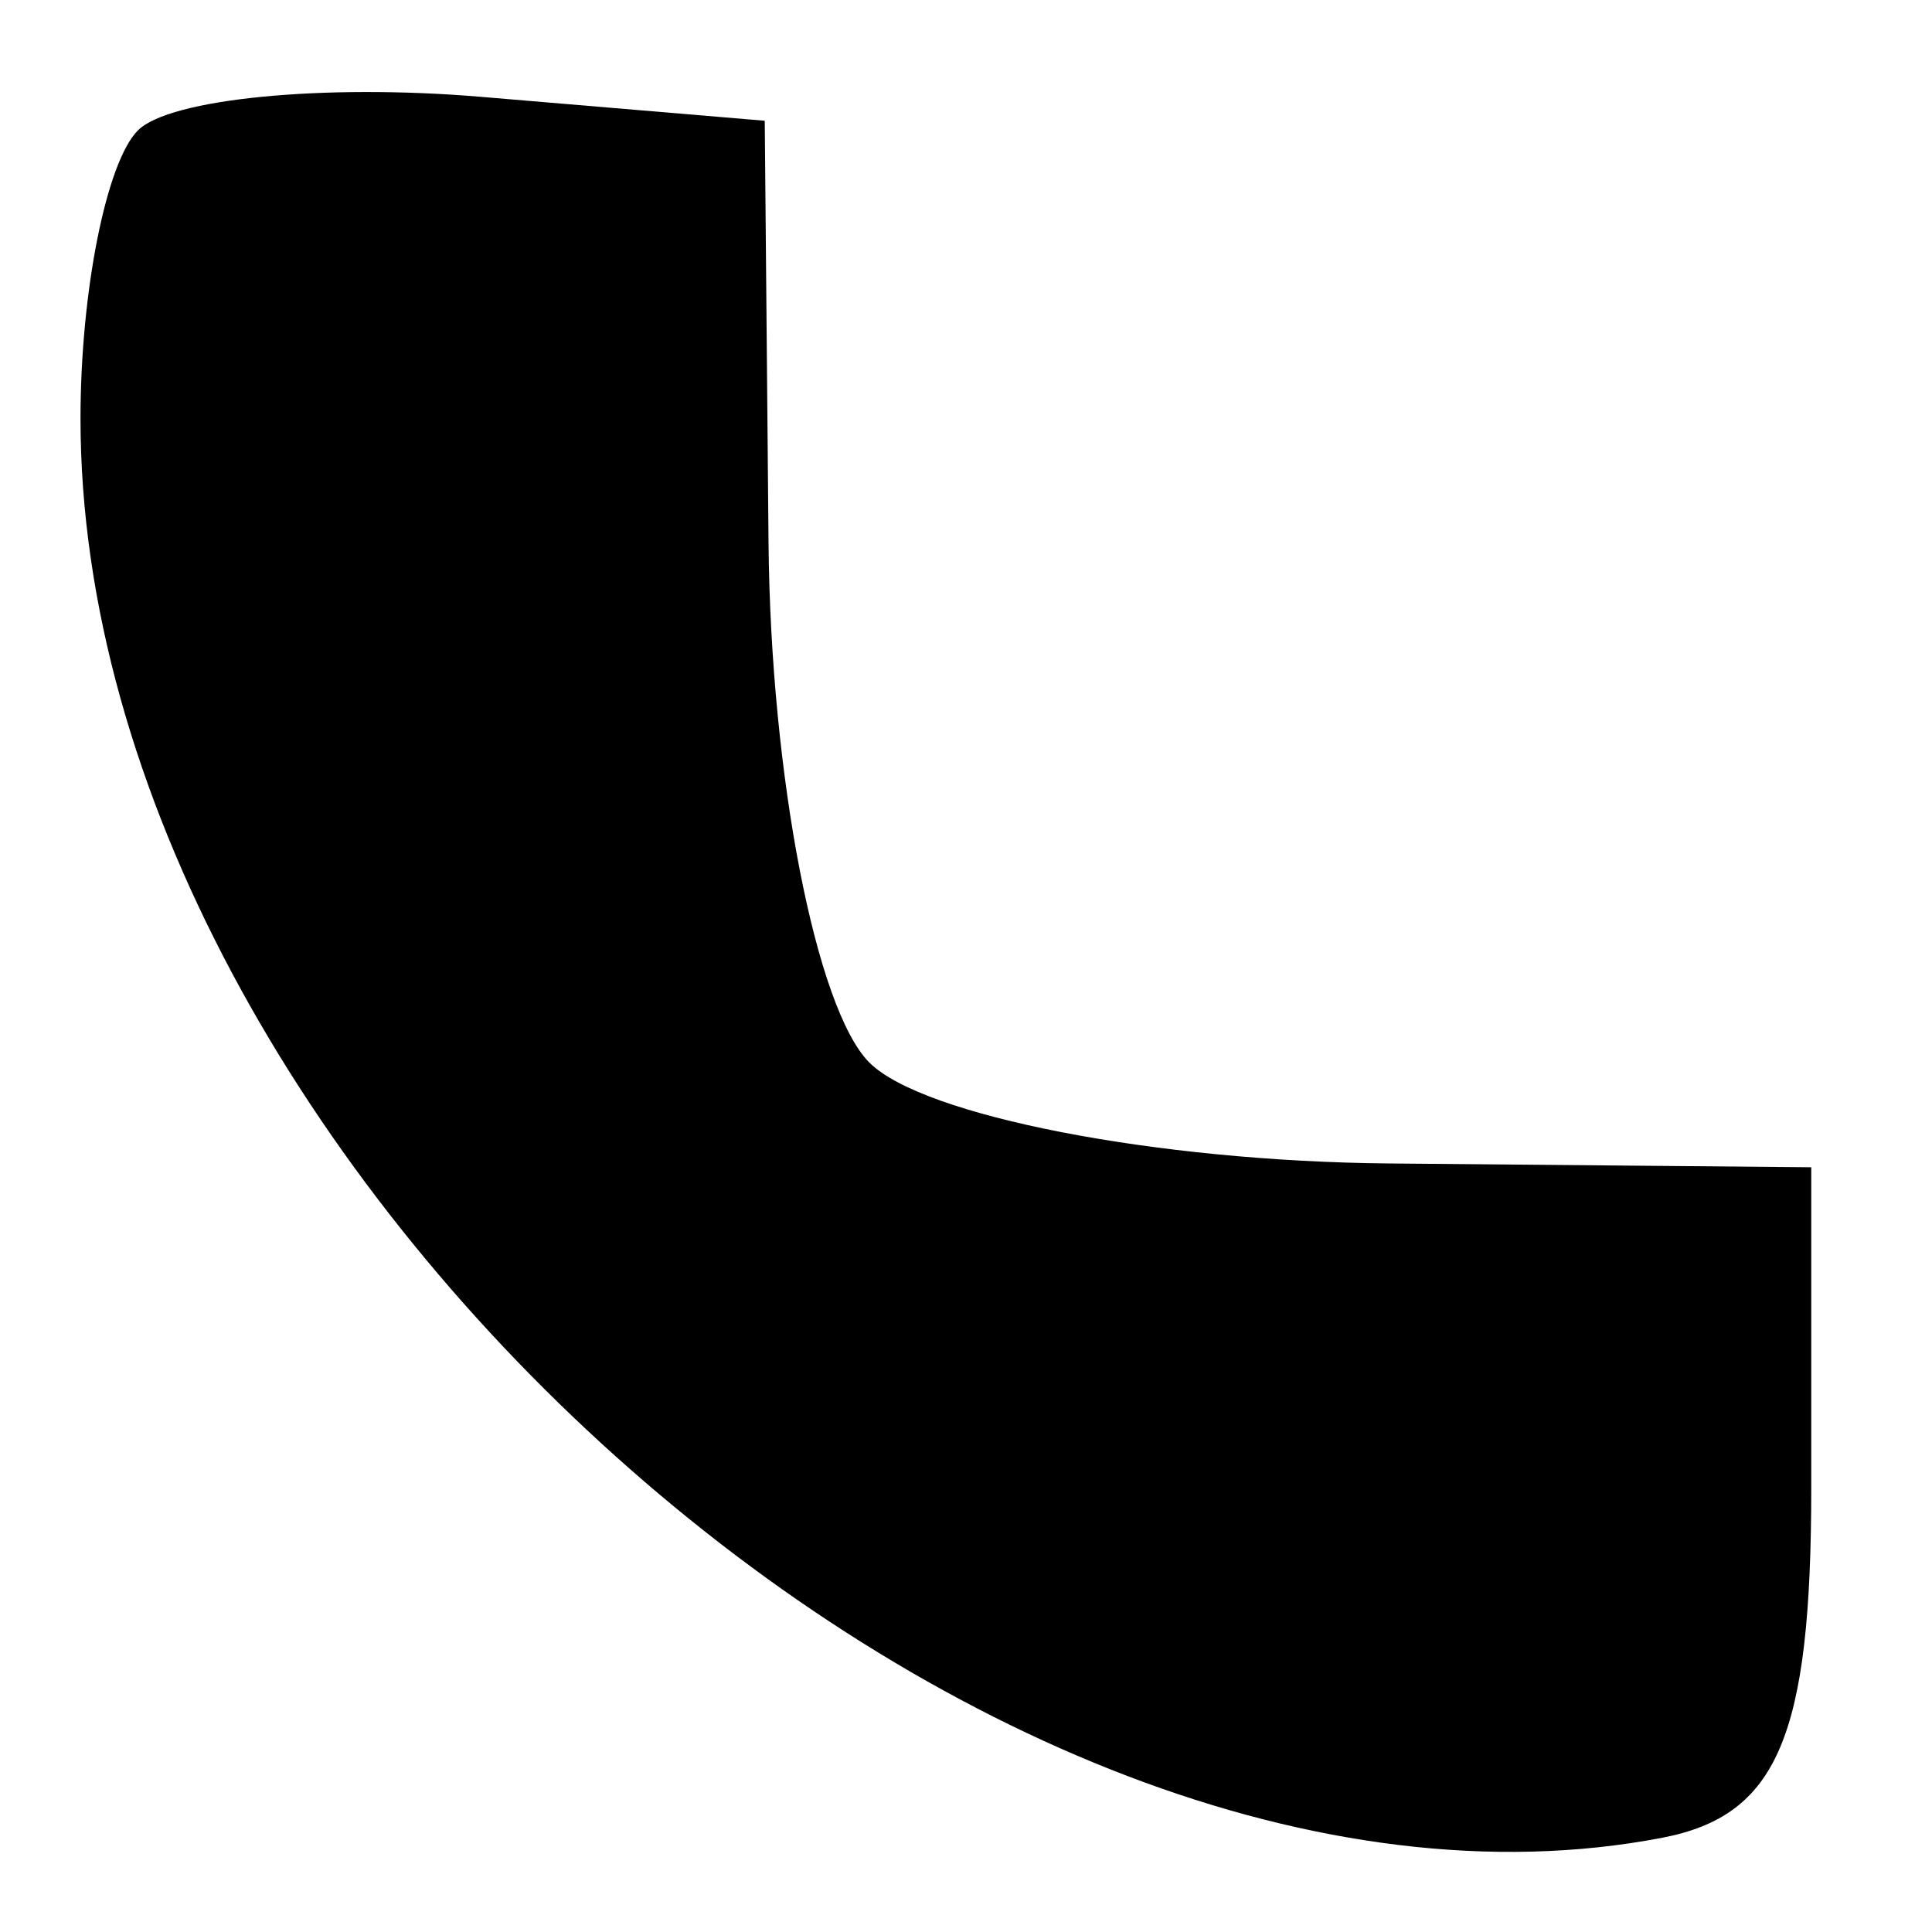
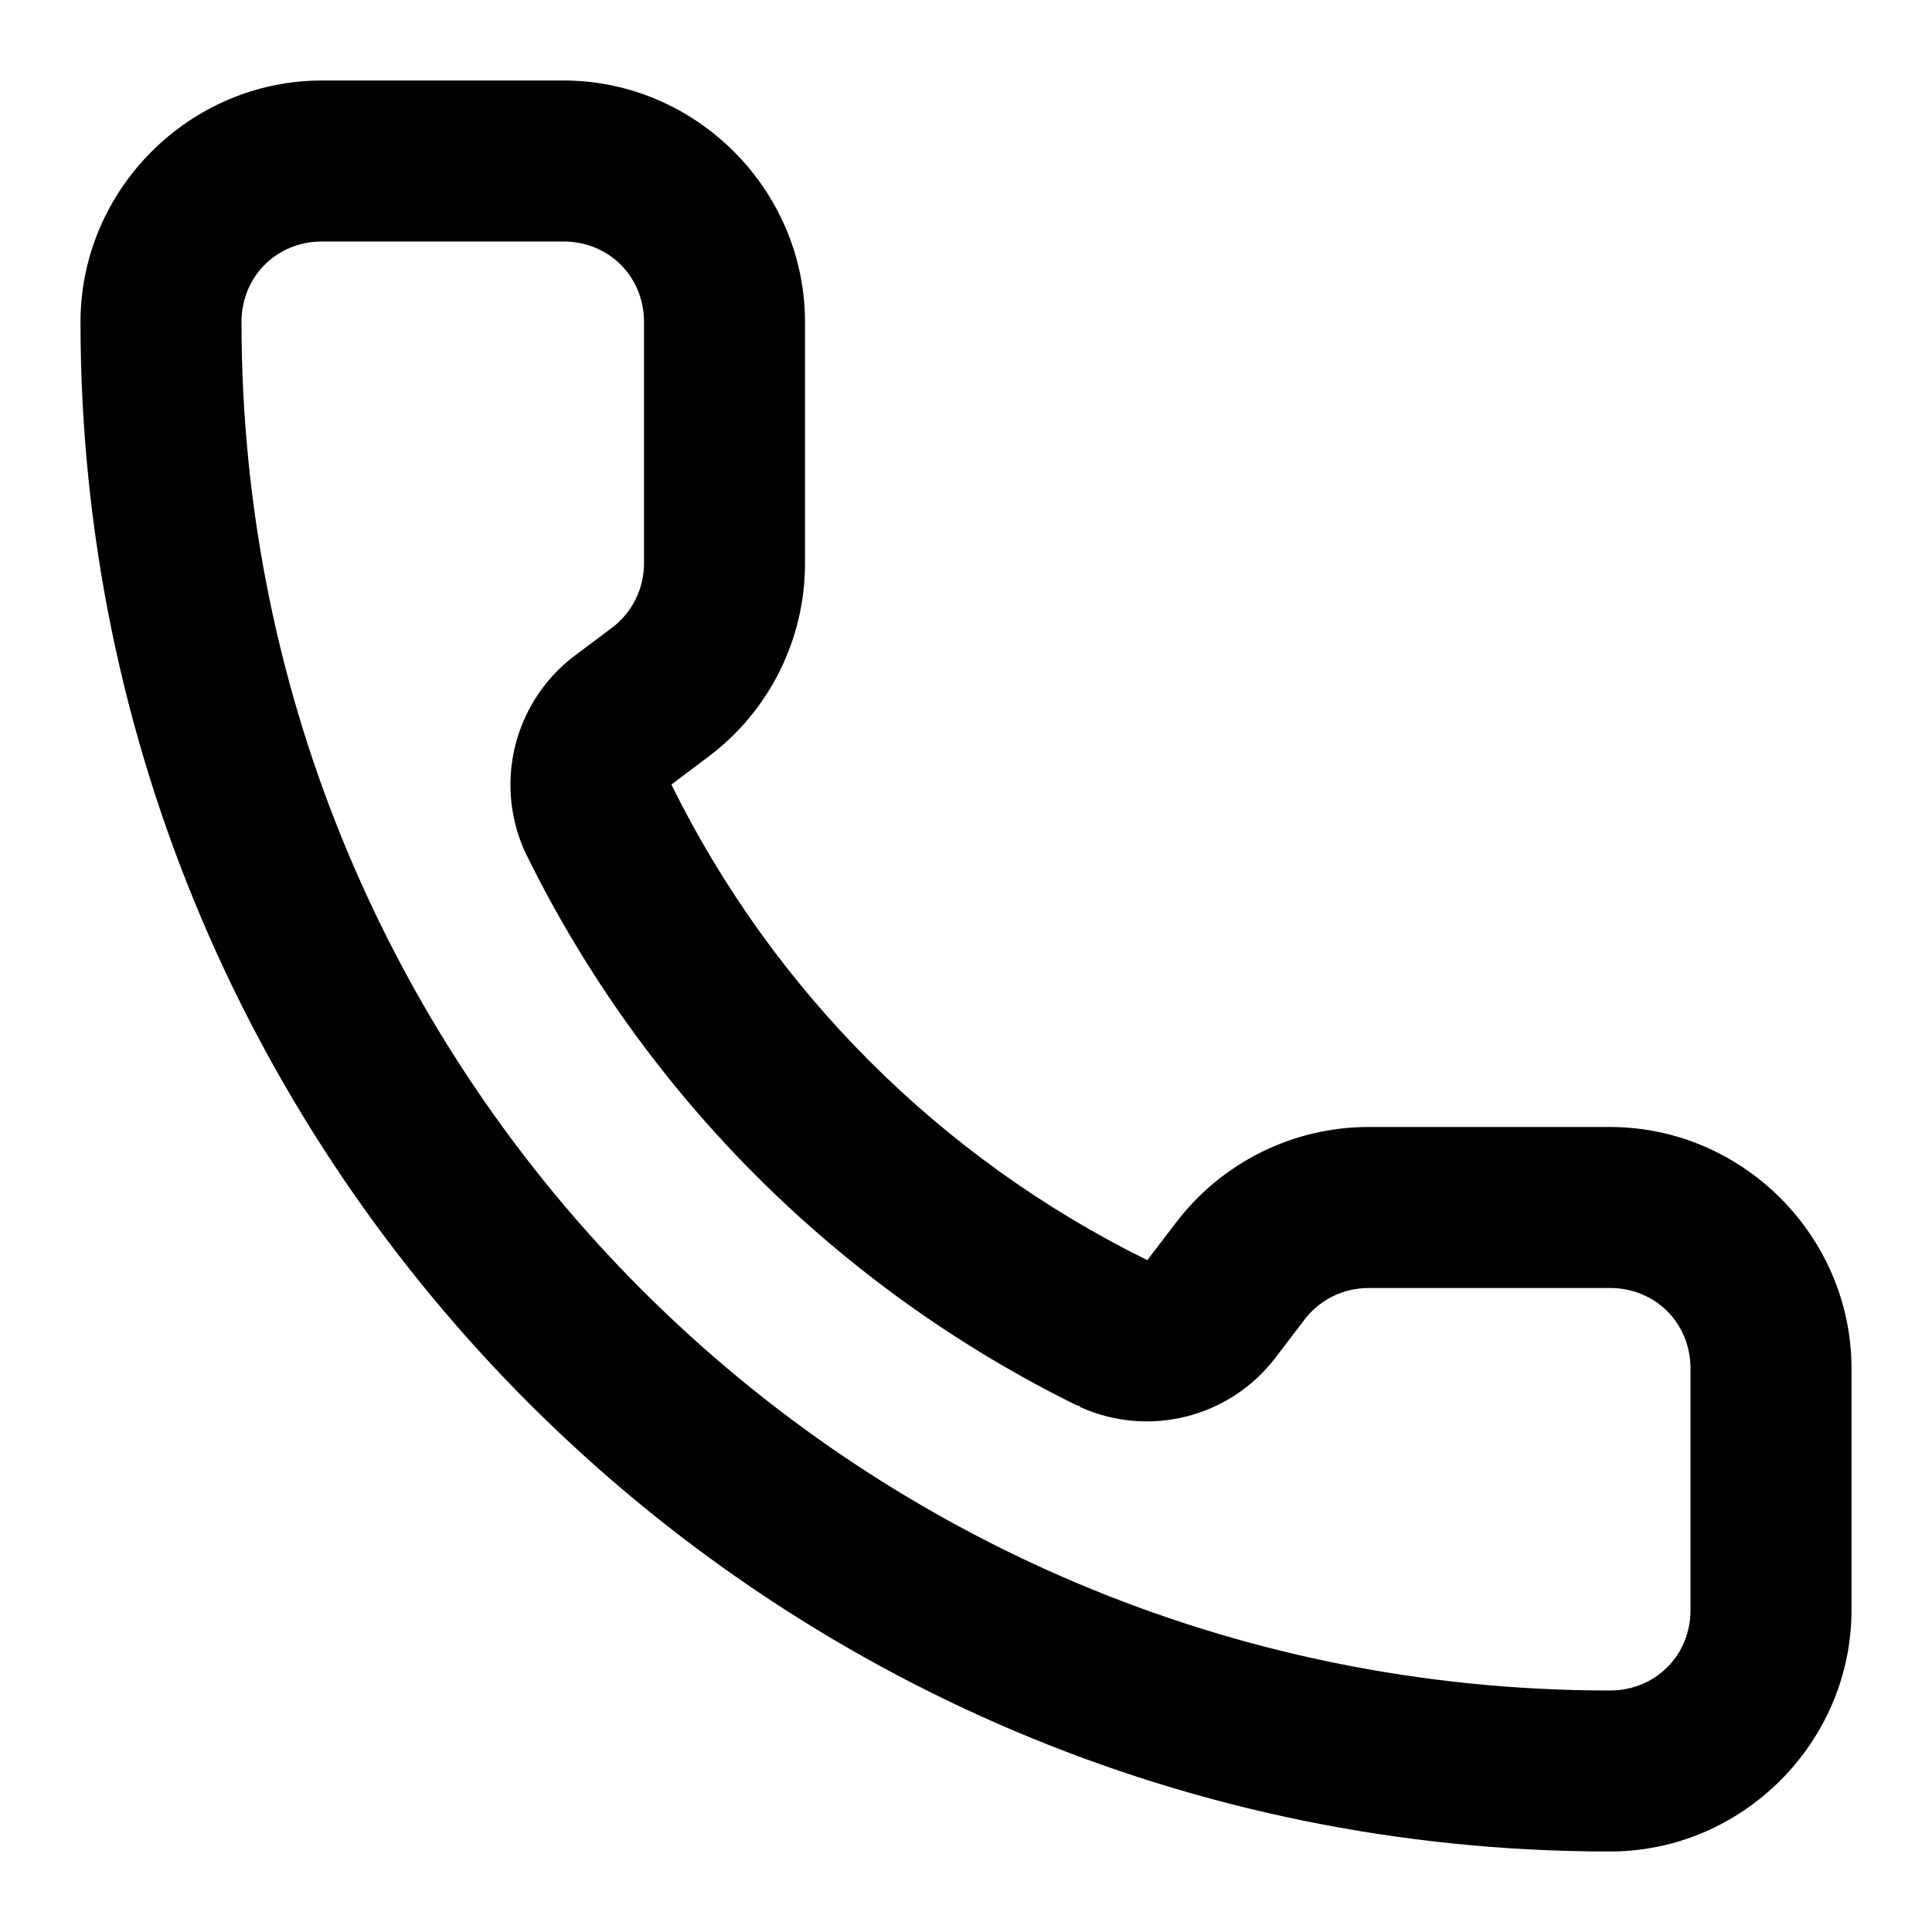
<svg xmlns="http://www.w3.org/2000/svg" fill="currentColor" viewBox="0 0 24 24">
-   <path d="M1.714 1.619C1.321 2.012 1 3.623 1 5.199c0 9.237 11.174 19.262 19.65 17.63 1.431-.276 1.85-1.259 1.85-4.343V14.5l-5.247-.047c-2.886-.026-5.79-.59-6.453-1.253S9.573 9.633 9.547 6.747L9.5 1.5l-3.536-.298c-1.944-.163-3.857.024-4.25.417M3 4.257c0 6.226 5.965 14.083 11.956 15.747C20.189 21.458 21 21.256 21 18.5c0-1.942-.513-2.5-2.3-2.5-1.265 0-2.792.492-3.393 1.093-.791.791-1.795.633-3.631-.569-3.667-2.403-6.139-6.461-4.769-7.831C7.508 8.092 8 6.565 8 5.3 8 3.513 7.442 3 5.5 3 4.125 3 3 3.565 3 4.257" />
+   <path fill-rule="evenodd" d="M4 1C2.355 1 1 2.355 1 4c0 10.482 8.518 19 19 19 1.645 0 3-1.355 3-3v-3c0-1.645-1.355-3-3-3h-3c-.94 0-1.828.443-2.395 1.193l-.002.002q0 .003-.003.004l-.348.455A13 13 0 0 1 8.34 9.746L8.8 9.4A3 3 0 0 0 10 7V4c0-1.645-1.355-3-3-3Zm0 2h3c.564 0 1 .436 1 1v3a1 1 0 0 1-.4.8l-.467.35-.008.006a2.01 2.01 0 0 0-.584 2.467l.002.002a15 15 0 0 0 6.848 6.84l.017-.006.006.018a2.01 2.01 0 0 0 2.426-.606l.355-.465.004-.006A1 1 0 0 1 17 16h3c.564 0 1 .436 1 1v3c0 .564-.436 1-1 1-9.4 0-17-7.6-17-17 0-.564.436-1 1-1" fill="currentColor" />
</svg>
